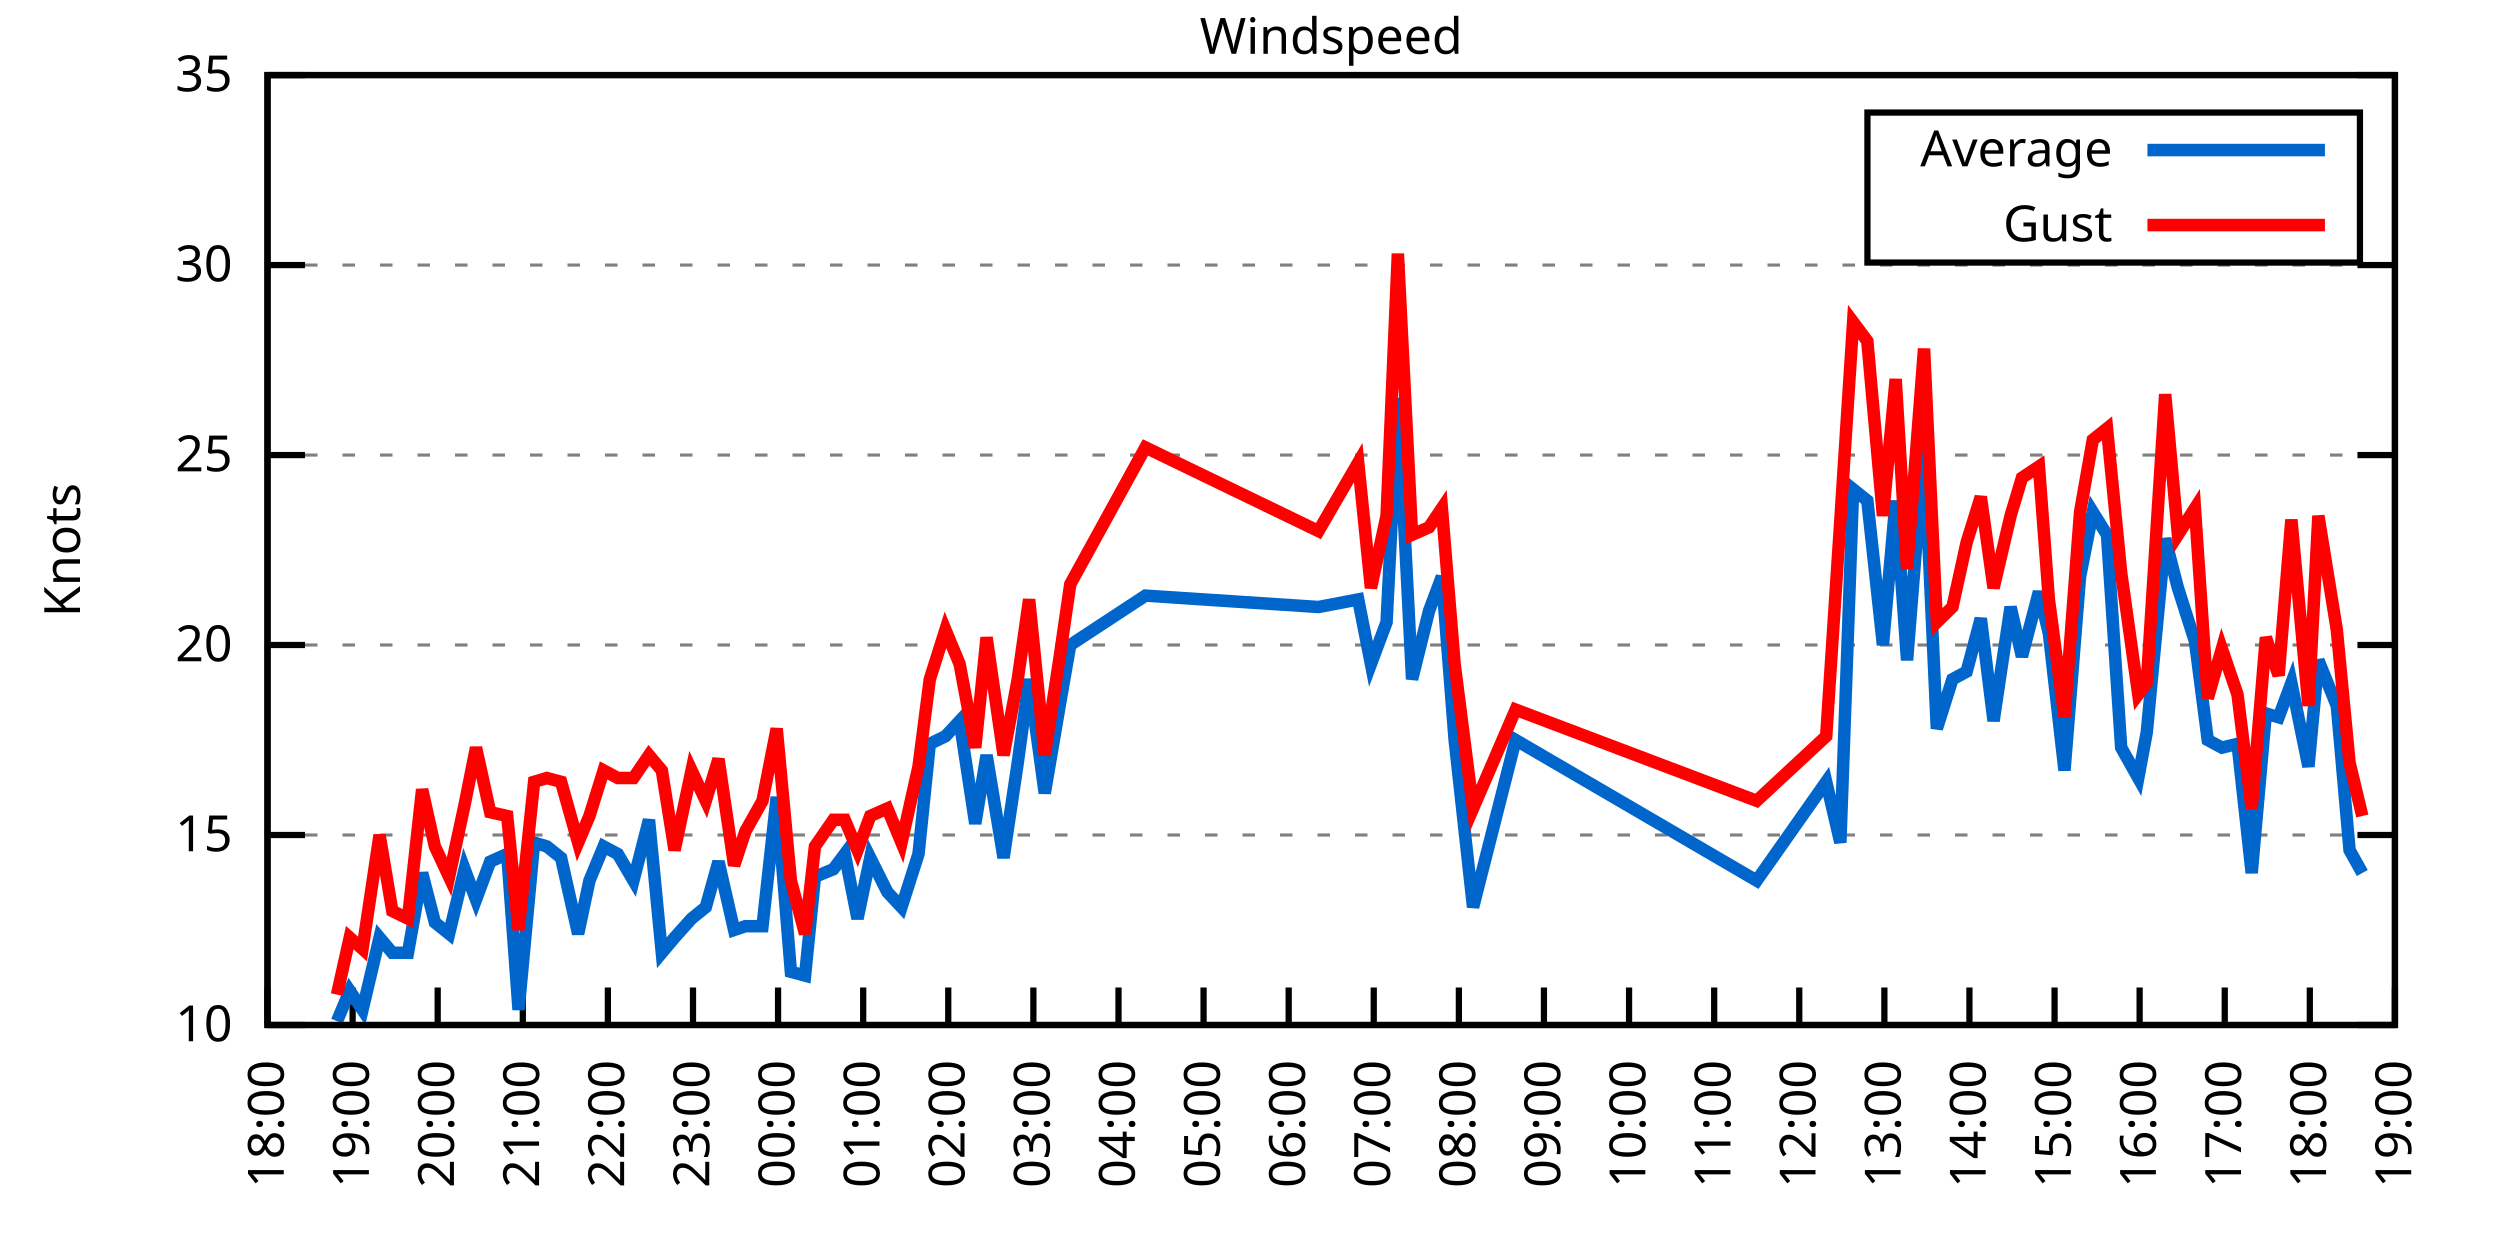
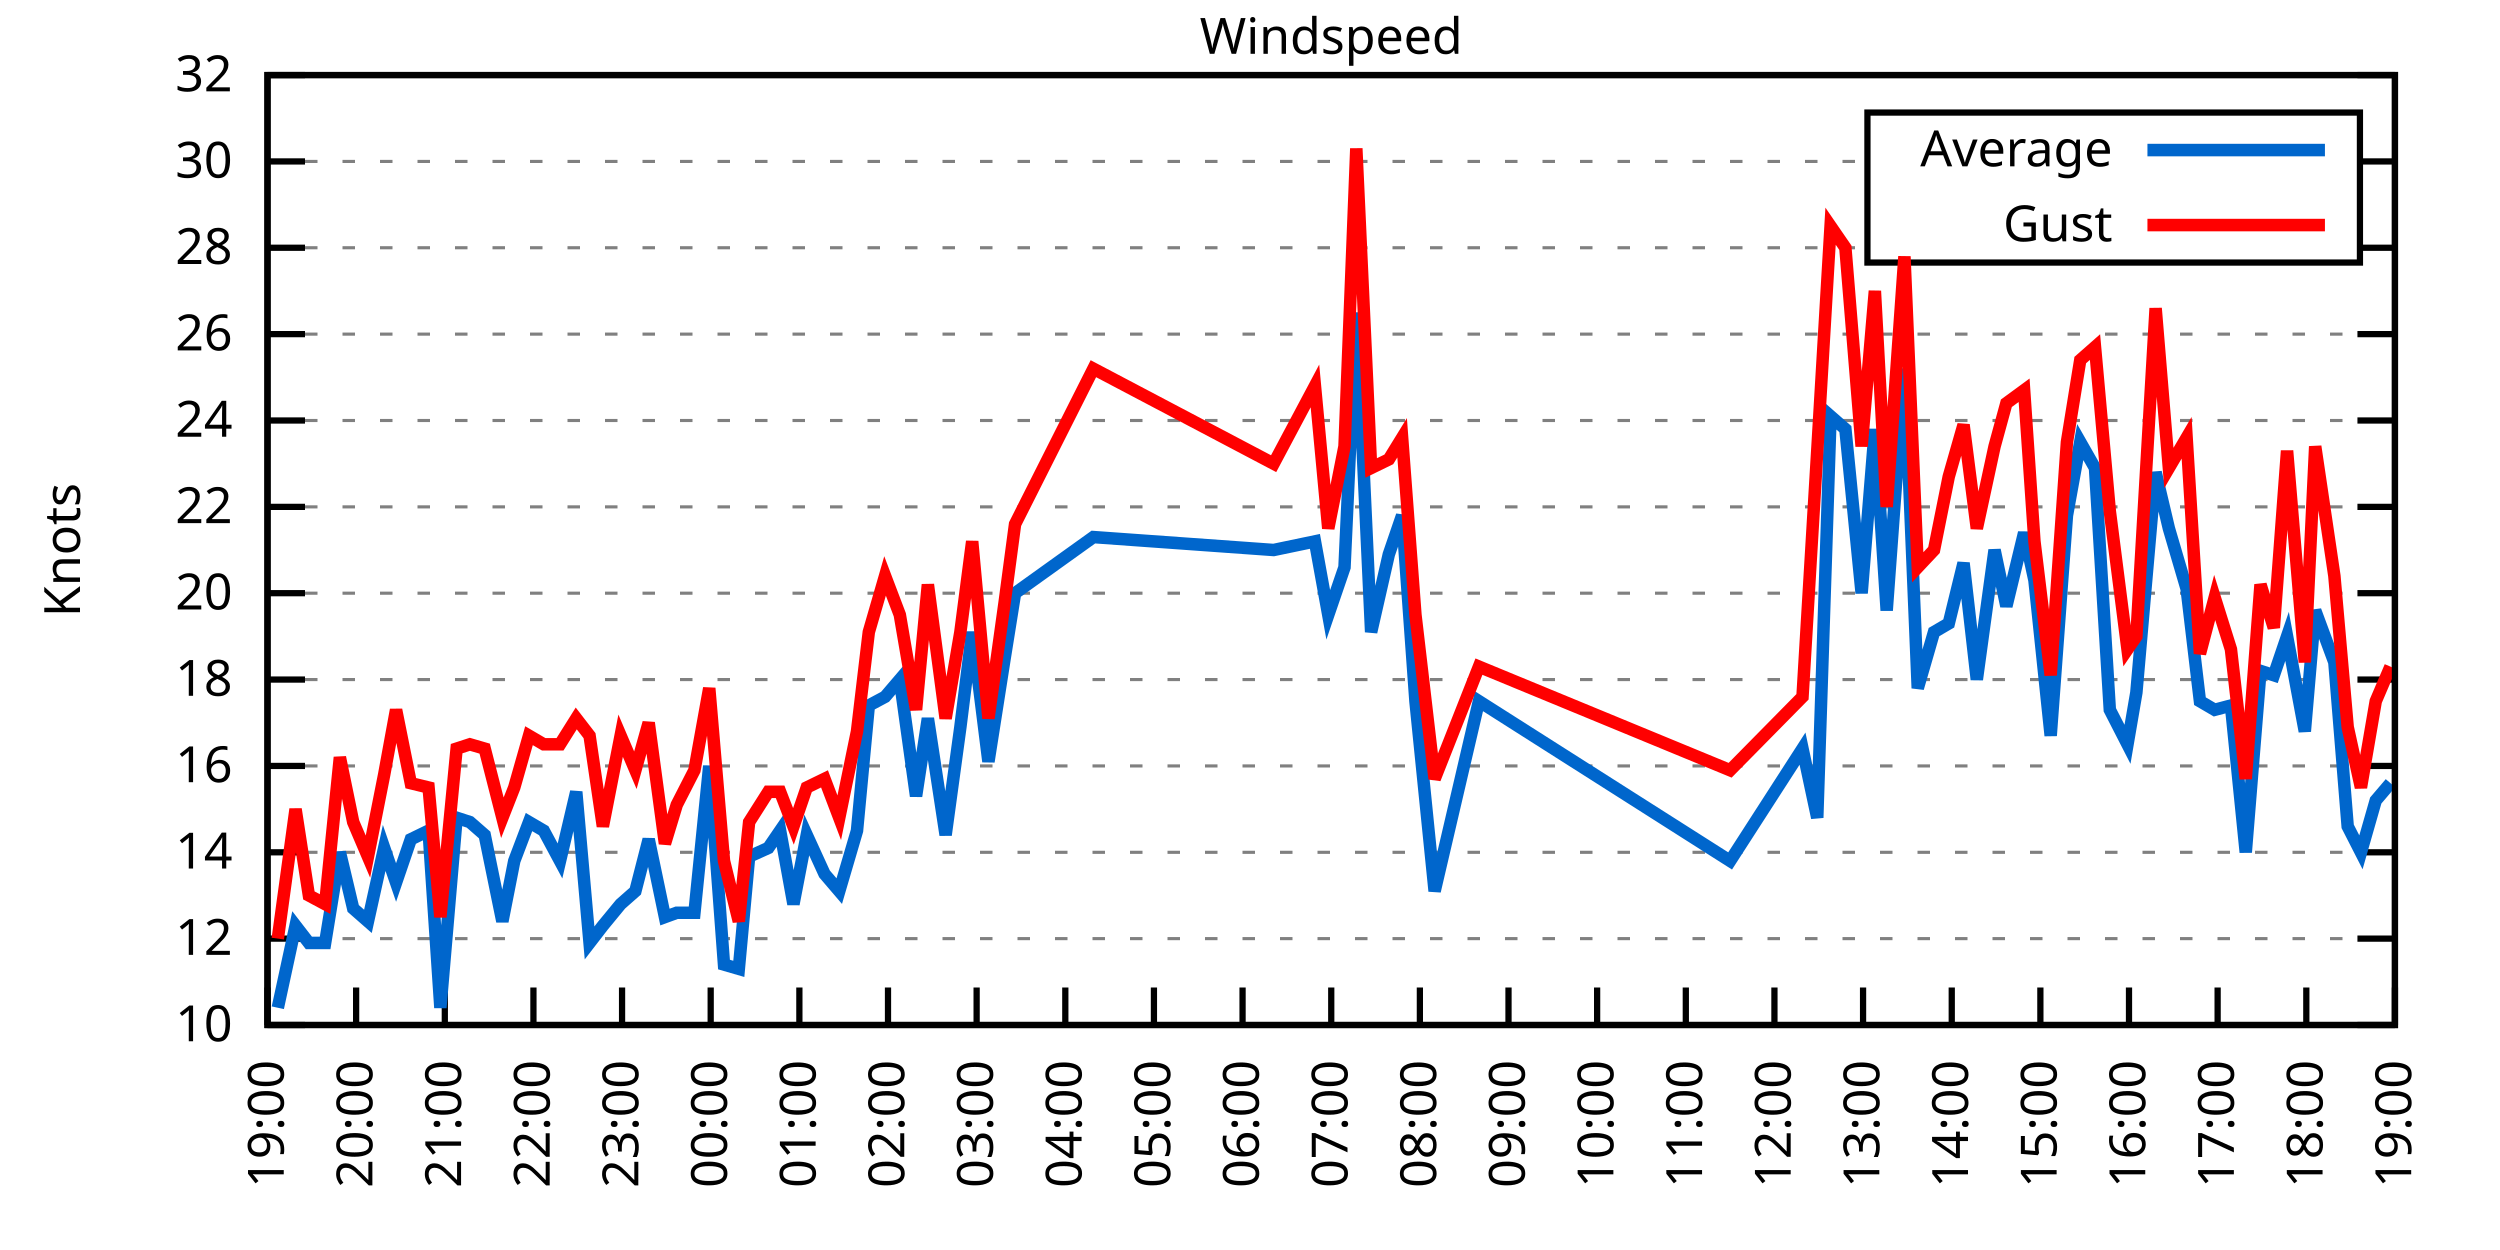
<svg xmlns="http://www.w3.org/2000/svg" xmlns:xlink="http://www.w3.org/1999/xlink" width="400" height="200" viewBox="0 0 400 200">
  <g id="gnuplot_canvas">
    <rect x="0" y="0" width="400" height="200" fill="none" />
    <defs>
      <circle id="gpDot" r="0.5" stroke-width="0.5" stroke="currentColor" />
      <path id="gpPt0" stroke-width="0.333" stroke="currentColor" d="M-1,0 h2 M0,-1 v2" />
      <path id="gpPt1" stroke-width="0.333" stroke="currentColor" d="M-1,-1 L1,1 M1,-1 L-1,1" />
      <path id="gpPt2" stroke-width="0.333" stroke="currentColor" d="M-1,0 L1,0 M0,-1 L0,1 M-1,-1 L1,1 M-1,1 L1,-1" />
      <rect id="gpPt3" stroke-width="0.333" stroke="currentColor" x="-1" y="-1" width="2" height="2" />
      <rect id="gpPt4" stroke-width="0.333" stroke="currentColor" fill="currentColor" x="-1" y="-1" width="2" height="2" />
      <circle id="gpPt5" stroke-width="0.333" stroke="currentColor" cx="0" cy="0" r="1" />
      <use xlink:href="#gpPt5" id="gpPt6" fill="currentColor" stroke="none" />
      <path id="gpPt7" stroke-width="0.333" stroke="currentColor" d="M0,-1.33 L-1.33,0.67 L1.33,0.67 z" />
      <use xlink:href="#gpPt7" id="gpPt8" fill="currentColor" stroke="none" />
      <use xlink:href="#gpPt7" id="gpPt9" stroke="currentColor" transform="rotate(180)" />
      <use xlink:href="#gpPt9" id="gpPt10" fill="currentColor" stroke="none" />
      <use xlink:href="#gpPt3" id="gpPt11" stroke="currentColor" transform="rotate(45)" />
      <use xlink:href="#gpPt11" id="gpPt12" fill="currentColor" stroke="none" />
      <path id="gpPt13" stroke-width="0.333" stroke="currentColor" d="M0,1.330 L1.265,0.411 L0.782,-1.067 L-0.782,-1.076 L-1.265,0.411 z" />
      <use xlink:href="#gpPt13" id="gpPt14" fill="currentColor" stroke="none" />
      <filter id="textbox" filterUnits="objectBoundingBox" x="0" y="0" height="1" width="1">
        <feFlood flood-color="white" flood-opacity="1" result="bgnd" />
        <feComposite in="SourceGraphic" in2="bgnd" operator="atop" />
      </filter>
      <filter id="greybox" filterUnits="objectBoundingBox" x="0" y="0" height="1" width="1">
        <feFlood flood-color="lightgrey" flood-opacity="1" result="grey" />
        <feComposite in="SourceGraphic" in2="grey" operator="atop" />
      </filter>
    </defs>
    <g fill="none" color="white" stroke="currentColor" stroke-width="1.00" stroke-linecap="butt" stroke-linejoin="miter">
</g>
    <g fill="none" color="black" stroke="currentColor" stroke-width="1.00" stroke-linecap="butt" stroke-linejoin="miter">
      <g stroke="none" shape-rendering="crispEdges">
        <polygon fill="rgb(255, 255, 255)" points="42.80,164.00 383.18,164.00 383.18,12.02 42.80,12.02 " />
      </g>
    </g>
    <g fill="none" color="black" stroke="currentColor" stroke-width="1.00" stroke-linecap="butt" stroke-linejoin="miter">
</g>
    <g fill="none" color="black" stroke="black" stroke-width="0.50" stroke-linecap="butt" stroke-linejoin="miter">
</g>
    <g fill="none" color="gray" stroke="currentColor" stroke-width="0.50" stroke-linecap="butt" stroke-linejoin="miter">
      <path stroke="gray" stroke-dasharray="2,4" class="gridline" d="M42.80,164.00 L383.19,164.00  " />
    </g>
    <g fill="none" color="gray" stroke="gray" stroke-width="1.00" stroke-linecap="butt" stroke-linejoin="miter">
</g>
    <g fill="none" color="black" stroke="currentColor" stroke-width="1.00" stroke-linecap="butt" stroke-linejoin="miter">
      <path stroke="black" d="M42.80,164.00 L48.80,164.00 M383.19,164.00 L377.19,164.00  " />
      <g transform="translate(37.20,166.60)" stroke="none" fill="black" font-family="Sans" font-size="8.00" text-anchor="end">
        <text>
          <tspan font-family="Sans"> 10</tspan>
        </text>
      </g>
    </g>
    <g fill="none" color="black" stroke="currentColor" stroke-width="1.00" stroke-linecap="butt" stroke-linejoin="miter">
</g>
    <g fill="none" color="black" stroke="black" stroke-width="0.50" stroke-linecap="butt" stroke-linejoin="miter">
</g>
    <g fill="none" color="gray" stroke="currentColor" stroke-width="0.50" stroke-linecap="butt" stroke-linejoin="miter">
-       <path stroke="gray" stroke-dasharray="2,4" class="gridline" d="M42.80,133.60 L383.19,133.60  " />
-     </g>
-     <g fill="none" color="gray" stroke="gray" stroke-width="1.00" stroke-linecap="butt" stroke-linejoin="miter">
- </g>
-     <g fill="none" color="black" stroke="currentColor" stroke-width="1.00" stroke-linecap="butt" stroke-linejoin="miter">
-       <path stroke="black" d="M42.80,133.60 L48.80,133.60 M383.19,133.60 L377.19,133.60  " />
-       <g transform="translate(37.20,136.20)" stroke="none" fill="black" font-family="Sans" font-size="8.00" text-anchor="end">
-         <text>
-           <tspan font-family="Sans"> 15</tspan>
-         </text>
-       </g>
-     </g>
-     <g fill="none" color="black" stroke="currentColor" stroke-width="1.00" stroke-linecap="butt" stroke-linejoin="miter">
- </g>
-     <g fill="none" color="black" stroke="black" stroke-width="0.50" stroke-linecap="butt" stroke-linejoin="miter">
- </g>
-     <g fill="none" color="gray" stroke="currentColor" stroke-width="0.50" stroke-linecap="butt" stroke-linejoin="miter">
-       <path stroke="gray" stroke-dasharray="2,4" class="gridline" d="M42.80,103.20 L383.19,103.20  " />
-     </g>
-     <g fill="none" color="gray" stroke="gray" stroke-width="1.00" stroke-linecap="butt" stroke-linejoin="miter">
- </g>
-     <g fill="none" color="black" stroke="currentColor" stroke-width="1.00" stroke-linecap="butt" stroke-linejoin="miter">
-       <path stroke="black" d="M42.80,103.20 L48.80,103.20 M383.19,103.20 L377.19,103.20  " />
-       <g transform="translate(37.20,105.80)" stroke="none" fill="black" font-family="Sans" font-size="8.00" text-anchor="end">
+       <path stroke="gray" stroke-dasharray="2,4" class="gridline" d="M42.80,150.18 L383.19,150.18  " />
+     </g>
+     <g fill="none" color="gray" stroke="gray" stroke-width="1.00" stroke-linecap="butt" stroke-linejoin="miter">
+ </g>
+     <g fill="none" color="black" stroke="currentColor" stroke-width="1.00" stroke-linecap="butt" stroke-linejoin="miter">
+       <path stroke="black" d="M42.80,150.18 L48.80,150.18 M383.19,150.18 L377.19,150.18  " />
+       <g transform="translate(37.20,152.78)" stroke="none" fill="black" font-family="Sans" font-size="8.00" text-anchor="end">
+         <text>
+           <tspan font-family="Sans"> 12</tspan>
+         </text>
+       </g>
+     </g>
+     <g fill="none" color="black" stroke="currentColor" stroke-width="1.00" stroke-linecap="butt" stroke-linejoin="miter">
+ </g>
+     <g fill="none" color="black" stroke="black" stroke-width="0.50" stroke-linecap="butt" stroke-linejoin="miter">
+ </g>
+     <g fill="none" color="gray" stroke="currentColor" stroke-width="0.50" stroke-linecap="butt" stroke-linejoin="miter">
+       <path stroke="gray" stroke-dasharray="2,4" class="gridline" d="M42.80,136.37 L383.19,136.37  " />
+     </g>
+     <g fill="none" color="gray" stroke="gray" stroke-width="1.00" stroke-linecap="butt" stroke-linejoin="miter">
+ </g>
+     <g fill="none" color="black" stroke="currentColor" stroke-width="1.00" stroke-linecap="butt" stroke-linejoin="miter">
+       <path stroke="black" d="M42.80,136.37 L48.80,136.37 M383.19,136.37 L377.19,136.37  " />
+       <g transform="translate(37.20,138.97)" stroke="none" fill="black" font-family="Sans" font-size="8.00" text-anchor="end">
+         <text>
+           <tspan font-family="Sans"> 14</tspan>
+         </text>
+       </g>
+     </g>
+     <g fill="none" color="black" stroke="currentColor" stroke-width="1.00" stroke-linecap="butt" stroke-linejoin="miter">
+ </g>
+     <g fill="none" color="black" stroke="black" stroke-width="0.50" stroke-linecap="butt" stroke-linejoin="miter">
+ </g>
+     <g fill="none" color="gray" stroke="currentColor" stroke-width="0.50" stroke-linecap="butt" stroke-linejoin="miter">
+       <path stroke="gray" stroke-dasharray="2,4" class="gridline" d="M42.80,122.55 L383.19,122.55  " />
+     </g>
+     <g fill="none" color="gray" stroke="gray" stroke-width="1.00" stroke-linecap="butt" stroke-linejoin="miter">
+ </g>
+     <g fill="none" color="black" stroke="currentColor" stroke-width="1.00" stroke-linecap="butt" stroke-linejoin="miter">
+       <path stroke="black" d="M42.80,122.55 L48.80,122.55 M383.19,122.55 L377.19,122.55  " />
+       <g transform="translate(37.20,125.15)" stroke="none" fill="black" font-family="Sans" font-size="8.00" text-anchor="end">
+         <text>
+           <tspan font-family="Sans"> 16</tspan>
+         </text>
+       </g>
+     </g>
+     <g fill="none" color="black" stroke="currentColor" stroke-width="1.00" stroke-linecap="butt" stroke-linejoin="miter">
+ </g>
+     <g fill="none" color="black" stroke="black" stroke-width="0.50" stroke-linecap="butt" stroke-linejoin="miter">
+ </g>
+     <g fill="none" color="gray" stroke="currentColor" stroke-width="0.50" stroke-linecap="butt" stroke-linejoin="miter">
+       <path stroke="gray" stroke-dasharray="2,4" class="gridline" d="M42.80,108.73 L383.19,108.73  " />
+     </g>
+     <g fill="none" color="gray" stroke="gray" stroke-width="1.00" stroke-linecap="butt" stroke-linejoin="miter">
+ </g>
+     <g fill="none" color="black" stroke="currentColor" stroke-width="1.00" stroke-linecap="butt" stroke-linejoin="miter">
+       <path stroke="black" d="M42.80,108.73 L48.80,108.73 M383.19,108.73 L377.19,108.73  " />
+       <g transform="translate(37.20,111.33)" stroke="none" fill="black" font-family="Sans" font-size="8.00" text-anchor="end">
+         <text>
+           <tspan font-family="Sans"> 18</tspan>
+         </text>
+       </g>
+     </g>
+     <g fill="none" color="black" stroke="currentColor" stroke-width="1.00" stroke-linecap="butt" stroke-linejoin="miter">
+ </g>
+     <g fill="none" color="black" stroke="black" stroke-width="0.50" stroke-linecap="butt" stroke-linejoin="miter">
+ </g>
+     <g fill="none" color="gray" stroke="currentColor" stroke-width="0.50" stroke-linecap="butt" stroke-linejoin="miter">
+       <path stroke="gray" stroke-dasharray="2,4" class="gridline" d="M42.80,94.91 L383.19,94.91  " />
+     </g>
+     <g fill="none" color="gray" stroke="gray" stroke-width="1.00" stroke-linecap="butt" stroke-linejoin="miter">
+ </g>
+     <g fill="none" color="black" stroke="currentColor" stroke-width="1.00" stroke-linecap="butt" stroke-linejoin="miter">
+       <path stroke="black" d="M42.80,94.91 L48.80,94.91 M383.19,94.91 L377.19,94.91  " />
+       <g transform="translate(37.20,97.51)" stroke="none" fill="black" font-family="Sans" font-size="8.00" text-anchor="end">
        <text>
          <tspan font-family="Sans"> 20</tspan>
        </text>
      </g>
    </g>
    <g fill="none" color="black" stroke="currentColor" stroke-width="1.00" stroke-linecap="butt" stroke-linejoin="miter">
</g>
    <g fill="none" color="black" stroke="black" stroke-width="0.50" stroke-linecap="butt" stroke-linejoin="miter">
</g>
    <g fill="none" color="gray" stroke="currentColor" stroke-width="0.50" stroke-linecap="butt" stroke-linejoin="miter">
-       <path stroke="gray" stroke-dasharray="2,4" class="gridline" d="M42.80,72.81 L383.19,72.81  " />
-     </g>
-     <g fill="none" color="gray" stroke="gray" stroke-width="1.00" stroke-linecap="butt" stroke-linejoin="miter">
- </g>
-     <g fill="none" color="black" stroke="currentColor" stroke-width="1.00" stroke-linecap="butt" stroke-linejoin="miter">
-       <path stroke="black" d="M42.80,72.81 L48.80,72.81 M383.19,72.81 L377.19,72.81  " />
-       <g transform="translate(37.20,75.41)" stroke="none" fill="black" font-family="Sans" font-size="8.00" text-anchor="end">
-         <text>
-           <tspan font-family="Sans"> 25</tspan>
-         </text>
-       </g>
-     </g>
-     <g fill="none" color="black" stroke="currentColor" stroke-width="1.00" stroke-linecap="butt" stroke-linejoin="miter">
- </g>
-     <g fill="none" color="black" stroke="black" stroke-width="0.50" stroke-linecap="butt" stroke-linejoin="miter">
- </g>
-     <g fill="none" color="gray" stroke="currentColor" stroke-width="0.50" stroke-linecap="butt" stroke-linejoin="miter">
-       <path stroke="gray" stroke-dasharray="2,4" class="gridline" d="M42.80,42.41 L383.19,42.41  " />
-     </g>
-     <g fill="none" color="gray" stroke="gray" stroke-width="1.00" stroke-linecap="butt" stroke-linejoin="miter">
- </g>
-     <g fill="none" color="black" stroke="currentColor" stroke-width="1.00" stroke-linecap="butt" stroke-linejoin="miter">
-       <path stroke="black" d="M42.80,42.41 L48.80,42.41 M383.19,42.41 L377.19,42.41  " />
-       <g transform="translate(37.20,45.01)" stroke="none" fill="black" font-family="Sans" font-size="8.00" text-anchor="end">
+       <path stroke="gray" stroke-dasharray="2,4" class="gridline" d="M42.80,81.10 L383.19,81.10  " />
+     </g>
+     <g fill="none" color="gray" stroke="gray" stroke-width="1.00" stroke-linecap="butt" stroke-linejoin="miter">
+ </g>
+     <g fill="none" color="black" stroke="currentColor" stroke-width="1.00" stroke-linecap="butt" stroke-linejoin="miter">
+       <path stroke="black" d="M42.80,81.10 L48.80,81.10 M383.19,81.10 L377.19,81.10  " />
+       <g transform="translate(37.20,83.70)" stroke="none" fill="black" font-family="Sans" font-size="8.00" text-anchor="end">
+         <text>
+           <tspan font-family="Sans"> 22</tspan>
+         </text>
+       </g>
+     </g>
+     <g fill="none" color="black" stroke="currentColor" stroke-width="1.00" stroke-linecap="butt" stroke-linejoin="miter">
+ </g>
+     <g fill="none" color="black" stroke="black" stroke-width="0.50" stroke-linecap="butt" stroke-linejoin="miter">
+ </g>
+     <g fill="none" color="gray" stroke="currentColor" stroke-width="0.50" stroke-linecap="butt" stroke-linejoin="miter">
+       <path stroke="gray" stroke-dasharray="2,4" class="gridline" d="M42.80,67.28 L383.19,67.28  " />
+     </g>
+     <g fill="none" color="gray" stroke="gray" stroke-width="1.00" stroke-linecap="butt" stroke-linejoin="miter">
+ </g>
+     <g fill="none" color="black" stroke="currentColor" stroke-width="1.00" stroke-linecap="butt" stroke-linejoin="miter">
+       <path stroke="black" d="M42.80,67.28 L48.80,67.28 M383.19,67.28 L377.19,67.28  " />
+       <g transform="translate(37.20,69.88)" stroke="none" fill="black" font-family="Sans" font-size="8.00" text-anchor="end">
+         <text>
+           <tspan font-family="Sans"> 24</tspan>
+         </text>
+       </g>
+     </g>
+     <g fill="none" color="black" stroke="currentColor" stroke-width="1.00" stroke-linecap="butt" stroke-linejoin="miter">
+ </g>
+     <g fill="none" color="black" stroke="black" stroke-width="0.50" stroke-linecap="butt" stroke-linejoin="miter">
+ </g>
+     <g fill="none" color="gray" stroke="currentColor" stroke-width="0.50" stroke-linecap="butt" stroke-linejoin="miter">
+       <path stroke="gray" stroke-dasharray="2,4" class="gridline" d="M42.80,53.46 L383.19,53.46  " />
+     </g>
+     <g fill="none" color="gray" stroke="gray" stroke-width="1.00" stroke-linecap="butt" stroke-linejoin="miter">
+ </g>
+     <g fill="none" color="black" stroke="currentColor" stroke-width="1.00" stroke-linecap="butt" stroke-linejoin="miter">
+       <path stroke="black" d="M42.80,53.46 L48.80,53.46 M383.19,53.46 L377.19,53.46  " />
+       <g transform="translate(37.20,56.06)" stroke="none" fill="black" font-family="Sans" font-size="8.00" text-anchor="end">
+         <text>
+           <tspan font-family="Sans"> 26</tspan>
+         </text>
+       </g>
+     </g>
+     <g fill="none" color="black" stroke="currentColor" stroke-width="1.00" stroke-linecap="butt" stroke-linejoin="miter">
+ </g>
+     <g fill="none" color="black" stroke="black" stroke-width="0.50" stroke-linecap="butt" stroke-linejoin="miter">
+ </g>
+     <g fill="none" color="gray" stroke="currentColor" stroke-width="0.50" stroke-linecap="butt" stroke-linejoin="miter">
+       <path stroke="gray" stroke-dasharray="2,4" class="gridline" d="M42.80,39.64 L298.79,39.64 M377.59,39.64 L383.19,39.64  " />
+     </g>
+     <g fill="none" color="gray" stroke="gray" stroke-width="1.00" stroke-linecap="butt" stroke-linejoin="miter">
+ </g>
+     <g fill="none" color="black" stroke="currentColor" stroke-width="1.00" stroke-linecap="butt" stroke-linejoin="miter">
+       <path stroke="black" d="M42.80,39.64 L48.80,39.64 M383.19,39.64 L377.19,39.64  " />
+       <g transform="translate(37.20,42.24)" stroke="none" fill="black" font-family="Sans" font-size="8.00" text-anchor="end">
+         <text>
+           <tspan font-family="Sans"> 28</tspan>
+         </text>
+       </g>
+     </g>
+     <g fill="none" color="black" stroke="currentColor" stroke-width="1.00" stroke-linecap="butt" stroke-linejoin="miter">
+ </g>
+     <g fill="none" color="black" stroke="black" stroke-width="0.50" stroke-linecap="butt" stroke-linejoin="miter">
+ </g>
+     <g fill="none" color="gray" stroke="currentColor" stroke-width="0.50" stroke-linecap="butt" stroke-linejoin="miter">
+       <path stroke="gray" stroke-dasharray="2,4" class="gridline" d="M42.80,25.83 L298.79,25.83 M377.59,25.83 L383.19,25.83  " />
+     </g>
+     <g fill="none" color="gray" stroke="gray" stroke-width="1.00" stroke-linecap="butt" stroke-linejoin="miter">
+ </g>
+     <g fill="none" color="black" stroke="currentColor" stroke-width="1.00" stroke-linecap="butt" stroke-linejoin="miter">
+       <path stroke="black" d="M42.80,25.83 L48.80,25.83 M383.19,25.83 L377.19,25.83  " />
+       <g transform="translate(37.20,28.43)" stroke="none" fill="black" font-family="Sans" font-size="8.00" text-anchor="end">
        <text>
          <tspan font-family="Sans"> 30</tspan>
        </text>
      </g>
    </g>
    <g fill="none" color="black" stroke="currentColor" stroke-width="1.00" stroke-linecap="butt" stroke-linejoin="miter">
</g>
    <g fill="none" color="black" stroke="black" stroke-width="0.50" stroke-linecap="butt" stroke-linejoin="miter">
</g>
    <g fill="none" color="gray" stroke="currentColor" stroke-width="0.50" stroke-linecap="butt" stroke-linejoin="miter">
      <path stroke="gray" stroke-dasharray="2,4" class="gridline" d="M42.80,12.01 L383.19,12.01  " />
    </g>
    <g fill="none" color="gray" stroke="gray" stroke-width="1.00" stroke-linecap="butt" stroke-linejoin="miter">
</g>
    <g fill="none" color="black" stroke="currentColor" stroke-width="1.00" stroke-linecap="butt" stroke-linejoin="miter">
      <path stroke="black" d="M42.80,12.01 L48.80,12.01 M383.19,12.01 L377.19,12.01  " />
      <g transform="translate(37.20,14.61)" stroke="none" fill="black" font-family="Sans" font-size="8.00" text-anchor="end">
        <text>
-           <tspan font-family="Sans"> 35</tspan>
+           <tspan font-family="Sans"> 32</tspan>
        </text>
      </g>
    </g>
    <g fill="none" color="black" stroke="currentColor" stroke-width="1.00" stroke-linecap="butt" stroke-linejoin="miter">
      <path stroke="black" d="M42.80,164.00 L42.80,158.00  " />
      <g transform="translate(45.40,169.60) rotate(270.00)" stroke="none" fill="black" font-family="Sans" font-size="8.00" text-anchor="end">
        <text>
-           <tspan font-family="Sans">18:00</tspan>
-         </text>
-       </g>
-     </g>
-     <g fill="none" color="black" stroke="currentColor" stroke-width="1.00" stroke-linecap="butt" stroke-linejoin="miter">
-       <path stroke="black" d="M56.42,164.00 L56.42,158.00  " />
-       <g transform="translate(59.02,169.60) rotate(270.00)" stroke="none" fill="black" font-family="Sans" font-size="8.00" text-anchor="end">
-         <text>
          <tspan font-family="Sans">19:00</tspan>
        </text>
      </g>
    </g>
    <g fill="none" color="black" stroke="currentColor" stroke-width="1.00" stroke-linecap="butt" stroke-linejoin="miter">
-       <path stroke="black" d="M70.03,164.00 L70.03,158.00  " />
-       <g transform="translate(72.63,169.60) rotate(270.00)" stroke="none" fill="black" font-family="Sans" font-size="8.00" text-anchor="end">
+       <path stroke="black" d="M56.98,164.00 L56.98,158.00  " />
+       <g transform="translate(59.58,169.60) rotate(270.00)" stroke="none" fill="black" font-family="Sans" font-size="8.00" text-anchor="end">
        <text>
          <tspan font-family="Sans">20:00</tspan>
        </text>
      </g>
    </g>
    <g fill="none" color="black" stroke="currentColor" stroke-width="1.00" stroke-linecap="butt" stroke-linejoin="miter">
-       <path stroke="black" d="M83.65,164.00 L83.65,158.00  " />
-       <g transform="translate(86.25,169.60) rotate(270.00)" stroke="none" fill="black" font-family="Sans" font-size="8.00" text-anchor="end">
+       <path stroke="black" d="M71.17,164.00 L71.17,158.00  " />
+       <g transform="translate(73.77,169.60) rotate(270.00)" stroke="none" fill="black" font-family="Sans" font-size="8.00" text-anchor="end">
        <text>
          <tspan font-family="Sans">21:00</tspan>
        </text>
      </g>
    </g>
    <g fill="none" color="black" stroke="currentColor" stroke-width="1.00" stroke-linecap="butt" stroke-linejoin="miter">
-       <path stroke="black" d="M97.26,164.00 L97.26,158.00  " />
-       <g transform="translate(99.86,169.60) rotate(270.00)" stroke="none" fill="black" font-family="Sans" font-size="8.00" text-anchor="end">
+       <path stroke="black" d="M85.35,164.00 L85.35,158.00  " />
+       <g transform="translate(87.95,169.60) rotate(270.00)" stroke="none" fill="black" font-family="Sans" font-size="8.00" text-anchor="end">
        <text>
          <tspan font-family="Sans">22:00</tspan>
        </text>
      </g>
    </g>
    <g fill="none" color="black" stroke="currentColor" stroke-width="1.00" stroke-linecap="butt" stroke-linejoin="miter">
-       <path stroke="black" d="M110.88,164.00 L110.88,158.00  " />
-       <g transform="translate(113.48,169.60) rotate(270.00)" stroke="none" fill="black" font-family="Sans" font-size="8.00" text-anchor="end">
+       <path stroke="black" d="M99.53,164.00 L99.53,158.00  " />
+       <g transform="translate(102.13,169.60) rotate(270.00)" stroke="none" fill="black" font-family="Sans" font-size="8.00" text-anchor="end">
        <text>
          <tspan font-family="Sans">23:00</tspan>
        </text>
      </g>
    </g>
    <g fill="none" color="black" stroke="currentColor" stroke-width="1.00" stroke-linecap="butt" stroke-linejoin="miter">
-       <path stroke="black" d="M124.49,164.00 L124.49,158.00  " />
-       <g transform="translate(127.09,169.60) rotate(270.00)" stroke="none" fill="black" font-family="Sans" font-size="8.00" text-anchor="end">
+       <path stroke="black" d="M113.71,164.00 L113.71,158.00  " />
+       <g transform="translate(116.31,169.60) rotate(270.00)" stroke="none" fill="black" font-family="Sans" font-size="8.00" text-anchor="end">
        <text>
          <tspan font-family="Sans">00:00</tspan>
        </text>
      </g>
    </g>
    <g fill="none" color="black" stroke="currentColor" stroke-width="1.00" stroke-linecap="butt" stroke-linejoin="miter">
-       <path stroke="black" d="M138.11,164.00 L138.11,158.00  " />
-       <g transform="translate(140.71,169.60) rotate(270.00)" stroke="none" fill="black" font-family="Sans" font-size="8.00" text-anchor="end">
+       <path stroke="black" d="M127.90,164.00 L127.90,158.00  " />
+       <g transform="translate(130.50,169.60) rotate(270.00)" stroke="none" fill="black" font-family="Sans" font-size="8.00" text-anchor="end">
        <text>
          <tspan font-family="Sans">01:00</tspan>
        </text>
      </g>
    </g>
    <g fill="none" color="black" stroke="currentColor" stroke-width="1.00" stroke-linecap="butt" stroke-linejoin="miter">
-       <path stroke="black" d="M151.72,164.00 L151.72,158.00  " />
-       <g transform="translate(154.32,169.60) rotate(270.00)" stroke="none" fill="black" font-family="Sans" font-size="8.00" text-anchor="end">
+       <path stroke="black" d="M142.08,164.00 L142.08,158.00  " />
+       <g transform="translate(144.68,169.60) rotate(270.00)" stroke="none" fill="black" font-family="Sans" font-size="8.00" text-anchor="end">
        <text>
          <tspan font-family="Sans">02:00</tspan>
        </text>
      </g>
    </g>
    <g fill="none" color="black" stroke="currentColor" stroke-width="1.00" stroke-linecap="butt" stroke-linejoin="miter">
-       <path stroke="black" d="M165.34,164.00 L165.34,158.00  " />
-       <g transform="translate(167.94,169.60) rotate(270.00)" stroke="none" fill="black" font-family="Sans" font-size="8.00" text-anchor="end">
+       <path stroke="black" d="M156.26,164.00 L156.26,158.00  " />
+       <g transform="translate(158.86,169.60) rotate(270.00)" stroke="none" fill="black" font-family="Sans" font-size="8.00" text-anchor="end">
        <text>
          <tspan font-family="Sans">03:00</tspan>
        </text>
      </g>
    </g>
    <g fill="none" color="black" stroke="currentColor" stroke-width="1.00" stroke-linecap="butt" stroke-linejoin="miter">
-       <path stroke="black" d="M178.96,164.00 L178.96,158.00  " />
-       <g transform="translate(181.56,169.60) rotate(270.00)" stroke="none" fill="black" font-family="Sans" font-size="8.00" text-anchor="end">
+       <path stroke="black" d="M170.45,164.00 L170.45,158.00  " />
+       <g transform="translate(173.05,169.60) rotate(270.00)" stroke="none" fill="black" font-family="Sans" font-size="8.00" text-anchor="end">
        <text>
          <tspan font-family="Sans">04:00</tspan>
        </text>
      </g>
    </g>
    <g fill="none" color="black" stroke="currentColor" stroke-width="1.00" stroke-linecap="butt" stroke-linejoin="miter">
-       <path stroke="black" d="M192.57,164.00 L192.57,158.00  " />
-       <g transform="translate(195.17,169.60) rotate(270.00)" stroke="none" fill="black" font-family="Sans" font-size="8.00" text-anchor="end">
+       <path stroke="black" d="M184.63,164.00 L184.63,158.00  " />
+       <g transform="translate(187.23,169.60) rotate(270.00)" stroke="none" fill="black" font-family="Sans" font-size="8.00" text-anchor="end">
        <text>
          <tspan font-family="Sans">05:00</tspan>
        </text>
      </g>
    </g>
    <g fill="none" color="black" stroke="currentColor" stroke-width="1.00" stroke-linecap="butt" stroke-linejoin="miter">
-       <path stroke="black" d="M206.19,164.00 L206.19,158.00  " />
-       <g transform="translate(208.79,169.60) rotate(270.00)" stroke="none" fill="black" font-family="Sans" font-size="8.00" text-anchor="end">
+       <path stroke="black" d="M198.81,164.00 L198.81,158.00  " />
+       <g transform="translate(201.41,169.60) rotate(270.00)" stroke="none" fill="black" font-family="Sans" font-size="8.00" text-anchor="end">
        <text>
          <tspan font-family="Sans">06:00</tspan>
        </text>
      </g>
    </g>
    <g fill="none" color="black" stroke="currentColor" stroke-width="1.00" stroke-linecap="butt" stroke-linejoin="miter">
-       <path stroke="black" d="M219.80,164.00 L219.80,158.00  " />
-       <g transform="translate(222.40,169.60) rotate(270.00)" stroke="none" fill="black" font-family="Sans" font-size="8.00" text-anchor="end">
+       <path stroke="black" d="M213.00,164.00 L213.00,158.00  " />
+       <g transform="translate(215.60,169.60) rotate(270.00)" stroke="none" fill="black" font-family="Sans" font-size="8.00" text-anchor="end">
        <text>
          <tspan font-family="Sans">07:00</tspan>
        </text>
      </g>
    </g>
    <g fill="none" color="black" stroke="currentColor" stroke-width="1.00" stroke-linecap="butt" stroke-linejoin="miter">
-       <path stroke="black" d="M233.42,164.00 L233.42,158.00  " />
-       <g transform="translate(236.02,169.60) rotate(270.00)" stroke="none" fill="black" font-family="Sans" font-size="8.00" text-anchor="end">
+       <path stroke="black" d="M227.18,164.00 L227.18,158.00  " />
+       <g transform="translate(229.78,169.60) rotate(270.00)" stroke="none" fill="black" font-family="Sans" font-size="8.00" text-anchor="end">
        <text>
          <tspan font-family="Sans">08:00</tspan>
        </text>
      </g>
    </g>
    <g fill="none" color="black" stroke="currentColor" stroke-width="1.00" stroke-linecap="butt" stroke-linejoin="miter">
-       <path stroke="black" d="M247.03,164.00 L247.03,158.00  " />
-       <g transform="translate(249.63,169.60) rotate(270.00)" stroke="none" fill="black" font-family="Sans" font-size="8.00" text-anchor="end">
+       <path stroke="black" d="M241.36,164.00 L241.36,158.00  " />
+       <g transform="translate(243.96,169.60) rotate(270.00)" stroke="none" fill="black" font-family="Sans" font-size="8.00" text-anchor="end">
        <text>
          <tspan font-family="Sans">09:00</tspan>
        </text>
      </g>
    </g>
    <g fill="none" color="black" stroke="currentColor" stroke-width="1.00" stroke-linecap="butt" stroke-linejoin="miter">
-       <path stroke="black" d="M260.65,164.00 L260.65,158.00  " />
-       <g transform="translate(263.25,169.60) rotate(270.00)" stroke="none" fill="black" font-family="Sans" font-size="8.00" text-anchor="end">
+       <path stroke="black" d="M255.54,164.00 L255.54,158.00  " />
+       <g transform="translate(258.14,169.60) rotate(270.00)" stroke="none" fill="black" font-family="Sans" font-size="8.00" text-anchor="end">
        <text>
          <tspan font-family="Sans">10:00</tspan>
        </text>
      </g>
    </g>
    <g fill="none" color="black" stroke="currentColor" stroke-width="1.00" stroke-linecap="butt" stroke-linejoin="miter">
-       <path stroke="black" d="M274.27,164.00 L274.27,158.00  " />
-       <g transform="translate(276.87,169.60) rotate(270.00)" stroke="none" fill="black" font-family="Sans" font-size="8.00" text-anchor="end">
+       <path stroke="black" d="M269.73,164.00 L269.73,158.00  " />
+       <g transform="translate(272.33,169.60) rotate(270.00)" stroke="none" fill="black" font-family="Sans" font-size="8.00" text-anchor="end">
        <text>
          <tspan font-family="Sans">11:00</tspan>
        </text>
      </g>
    </g>
    <g fill="none" color="black" stroke="currentColor" stroke-width="1.00" stroke-linecap="butt" stroke-linejoin="miter">
-       <path stroke="black" d="M287.88,164.00 L287.88,158.00  " />
-       <g transform="translate(290.48,169.60) rotate(270.00)" stroke="none" fill="black" font-family="Sans" font-size="8.00" text-anchor="end">
+       <path stroke="black" d="M283.91,164.00 L283.91,158.00  " />
+       <g transform="translate(286.51,169.60) rotate(270.00)" stroke="none" fill="black" font-family="Sans" font-size="8.00" text-anchor="end">
        <text>
          <tspan font-family="Sans">12:00</tspan>
        </text>
      </g>
    </g>
    <g fill="none" color="black" stroke="currentColor" stroke-width="1.00" stroke-linecap="butt" stroke-linejoin="miter">
-       <path stroke="black" d="M301.50,164.00 L301.50,158.00  " />
-       <g transform="translate(304.10,169.60) rotate(270.00)" stroke="none" fill="black" font-family="Sans" font-size="8.00" text-anchor="end">
+       <path stroke="black" d="M298.09,164.00 L298.09,158.00  " />
+       <g transform="translate(300.69,169.60) rotate(270.00)" stroke="none" fill="black" font-family="Sans" font-size="8.00" text-anchor="end">
        <text>
          <tspan font-family="Sans">13:00</tspan>
        </text>
      </g>
    </g>
    <g fill="none" color="black" stroke="currentColor" stroke-width="1.00" stroke-linecap="butt" stroke-linejoin="miter">
-       <path stroke="black" d="M315.11,164.00 L315.11,158.00  " />
-       <g transform="translate(317.71,169.60) rotate(270.00)" stroke="none" fill="black" font-family="Sans" font-size="8.00" text-anchor="end">
+       <path stroke="black" d="M312.28,164.00 L312.28,158.00  " />
+       <g transform="translate(314.88,169.60) rotate(270.00)" stroke="none" fill="black" font-family="Sans" font-size="8.00" text-anchor="end">
        <text>
          <tspan font-family="Sans">14:00</tspan>
        </text>
      </g>
    </g>
    <g fill="none" color="black" stroke="currentColor" stroke-width="1.00" stroke-linecap="butt" stroke-linejoin="miter">
-       <path stroke="black" d="M328.73,164.00 L328.73,158.00  " />
-       <g transform="translate(331.33,169.60) rotate(270.00)" stroke="none" fill="black" font-family="Sans" font-size="8.00" text-anchor="end">
+       <path stroke="black" d="M326.46,164.00 L326.46,158.00  " />
+       <g transform="translate(329.06,169.60) rotate(270.00)" stroke="none" fill="black" font-family="Sans" font-size="8.00" text-anchor="end">
        <text>
          <tspan font-family="Sans">15:00</tspan>
        </text>
      </g>
    </g>
    <g fill="none" color="black" stroke="currentColor" stroke-width="1.00" stroke-linecap="butt" stroke-linejoin="miter">
-       <path stroke="black" d="M342.34,164.00 L342.34,158.00  " />
-       <g transform="translate(344.94,169.60) rotate(270.00)" stroke="none" fill="black" font-family="Sans" font-size="8.00" text-anchor="end">
+       <path stroke="black" d="M340.64,164.00 L340.64,158.00  " />
+       <g transform="translate(343.24,169.60) rotate(270.00)" stroke="none" fill="black" font-family="Sans" font-size="8.00" text-anchor="end">
        <text>
          <tspan font-family="Sans">16:00</tspan>
        </text>
      </g>
    </g>
    <g fill="none" color="black" stroke="currentColor" stroke-width="1.00" stroke-linecap="butt" stroke-linejoin="miter">
-       <path stroke="black" d="M355.96,164.00 L355.96,158.00  " />
-       <g transform="translate(358.56,169.60) rotate(270.00)" stroke="none" fill="black" font-family="Sans" font-size="8.00" text-anchor="end">
+       <path stroke="black" d="M354.82,164.00 L354.82,158.00  " />
+       <g transform="translate(357.42,169.60) rotate(270.00)" stroke="none" fill="black" font-family="Sans" font-size="8.00" text-anchor="end">
        <text>
          <tspan font-family="Sans">17:00</tspan>
        </text>
      </g>
    </g>
    <g fill="none" color="black" stroke="currentColor" stroke-width="1.00" stroke-linecap="butt" stroke-linejoin="miter">
-       <path stroke="black" d="M369.57,164.00 L369.57,158.00  " />
-       <g transform="translate(372.17,169.60) rotate(270.00)" stroke="none" fill="black" font-family="Sans" font-size="8.00" text-anchor="end">
+       <path stroke="black" d="M369.01,164.00 L369.01,158.00  " />
+       <g transform="translate(371.61,169.60) rotate(270.00)" stroke="none" fill="black" font-family="Sans" font-size="8.00" text-anchor="end">
        <text>
          <tspan font-family="Sans">18:00</tspan>
        </text>
      </g>
    </g>
    <g fill="none" color="black" stroke="currentColor" stroke-width="1.00" stroke-linecap="butt" stroke-linejoin="miter">
      <path stroke="black" d="M383.19,164.00 L383.19,158.00  " />
      <g transform="translate(385.79,169.60) rotate(270.00)" stroke="none" fill="black" font-family="Sans" font-size="8.00" text-anchor="end">
        <text>
          <tspan font-family="Sans">19:00</tspan>
        </text>
      </g>
    </g>
    <g fill="none" color="black" stroke="currentColor" stroke-width="1.00" stroke-linecap="butt" stroke-linejoin="miter">
</g>
    <g fill="none" color="black" stroke="currentColor" stroke-width="1.00" stroke-linecap="butt" stroke-linejoin="miter">
      <path stroke="black" d="M42.80,12.01 L42.80,164.00 L383.19,164.00 L383.19,12.01 L42.80,12.01 Z  " />
    </g>
    <g fill="none" color="black" stroke="currentColor" stroke-width="1.00" stroke-linecap="butt" stroke-linejoin="miter">
</g>
    <g fill="none" color="black" stroke="currentColor" stroke-width="1.00" stroke-linecap="butt" stroke-linejoin="miter">
      <path stroke="black" d="M298.79,42.01 L298.79,18.01 L377.59,18.01 L377.59,42.01 L298.79,42.01 Z  " />
    </g>
    <g id="Windspeed_plot_1">
      <g fill="none" color="white" stroke="black" stroke-width="2.00" stroke-linecap="butt" stroke-linejoin="miter">
</g>
      <g fill="none" color="black" stroke="currentColor" stroke-width="2.00" stroke-linecap="butt" stroke-linejoin="miter">
        <g transform="translate(337.99,26.61)" stroke="none" fill="black" font-family="Sans" font-size="8.00" text-anchor="end">
          <text>
            <tspan font-family="Sans">Average</tspan>
          </text>
        </g>
      </g>
      <g fill="none" color="black" stroke="currentColor" stroke-width="2.00" stroke-linecap="butt" stroke-linejoin="miter">
-         <path stroke="rgb(  0, 102, 204)" d="M343.59,24.01 L371.99,24.01 M53.92,163.39 L55.96,158.53 L58.00,161.57 L60.73,150.02 L62.77,152.45 L65.27,152.45   L67.54,139.68 L69.58,147.59 L71.85,149.41 L74.34,139.07 L76.16,143.94 L78.43,137.86 L81.15,136.64 L82.97,161.57   L85.46,134.82 L87.50,135.43 L89.77,137.25 L92.50,149.41 L94.31,140.90 L96.58,135.43 L98.85,136.64 L101.35,140.90   L103.84,131.17 L105.89,152.45 L107.93,150.02 L110.65,146.98 L112.92,145.15 L114.96,137.86 L117.46,148.80 L119.27,148.19   L122.00,148.19 L124.27,127.52 L126.54,155.49 L128.81,156.10 L130.39,140.29 L133.34,139.07 L135.16,136.64 L137.20,146.98   L139.24,137.25 L141.97,142.72 L144.24,145.15 L146.96,136.64 L148.77,119.01 L151.27,117.80 L153.54,115.36 L156.04,131.78   L157.85,120.83 L160.57,137.25 L162.84,122.05 L164.66,108.68 L167.16,126.91 L169.65,112.32 L171.24,103.20 L183.27,95.30   L210.95,97.12 L217.31,95.91 L219.35,106.24 L221.85,99.56 L223.66,63.69 L225.93,108.68 L228.65,97.73 L230.70,92.26   L232.74,118.40 L235.69,145.15 L242.50,118.40 L281.07,140.90 L292.19,125.09 L294.46,134.82 L296.50,78.28 L298.77,80.10   L301.27,103.20 L303.31,80.10 L305.13,105.64 L307.85,71.59 L309.89,116.58 L312.39,108.68 L314.66,107.46 L316.93,98.95   L318.97,115.36 L321.69,97.12 L323.51,105.03 L326.23,94.69 L327.82,101.38 L330.32,123.27 L332.81,92.26 L334.85,81.93   L337.12,85.57 L339.39,119.62 L342.12,124.48 L343.48,117.19 L346.43,86.18 L348.47,94.08 L351.19,102.60 L353.24,118.40   L355.50,119.62 L358.00,119.01 L360.27,139.68 L362.54,114.15 L364.58,114.76 L366.62,109.28 L369.35,122.66 L370.94,105.64   L373.89,112.93 L375.93,136.03 L377.97,139.68  " />
+         <path stroke="rgb(  0, 102, 204)" d="M343.59,24.01 L371.99,24.01 M44.45,161.24 L47.29,148.11 L49.42,150.87 L52.02,150.87 L54.38,136.37 L56.51,145.35   L58.87,147.42 L61.47,135.67 L63.37,141.20 L65.73,134.29 L68.57,132.91 L70.46,161.24 L73.06,130.84 L75.18,131.53   L77.55,133.60 L80.38,147.42 L82.28,137.75 L84.64,131.53 L87.00,132.91 L89.60,137.75 L92.20,126.69 L94.33,150.87   L96.46,148.11 L99.30,144.66 L101.66,142.58 L103.79,134.29 L106.39,146.73 L108.28,146.04 L111.11,146.04 L113.48,122.55   L115.84,154.33 L118.21,155.02 L119.86,137.06 L122.93,135.67 L124.82,132.91 L126.95,144.66 L129.08,133.60 L131.92,139.82   L134.28,142.58 L137.12,132.91 L139.01,112.88 L141.61,111.49 L143.97,108.73 L146.57,127.38 L148.46,114.95 L151.30,133.60   L153.66,116.33 L155.55,101.13 L158.15,121.86 L160.75,105.28 L162.41,94.91 L174.94,85.93 L203.78,88.00 L210.39,86.62   L212.52,98.37 L215.12,90.77 L217.01,50.01 L219.38,101.13 L222.21,88.70 L224.34,82.48 L226.47,112.19 L229.54,142.58   L236.63,112.19 L276.82,137.75 L288.40,119.78 L290.76,130.84 L292.89,66.59 L295.26,68.66 L297.86,94.91 L299.98,68.66   L301.87,97.68 L304.71,58.99 L306.84,110.11 L309.44,101.13 L311.80,99.75 L314.17,90.08 L316.29,108.73 L319.13,88.00   L321.02,96.99 L323.86,85.24 L325.51,92.84 L328.11,117.71 L330.71,82.48 L332.84,70.73 L335.20,74.88 L337.57,113.57   L340.40,119.09 L341.82,110.80 L344.90,75.57 L347.02,84.55 L349.86,94.22 L351.99,112.19 L354.35,113.57 L356.95,112.88   L359.32,136.37 L361.68,107.35 L363.81,108.04 L365.93,101.82 L368.77,117.02 L370.43,97.68 L373.50,105.97 L375.63,132.22   L377.75,136.37 L380.12,128.08 L382.48,125.31  " />
      </g>
    </g>
    <g id="Windspeed_plot_2">
      <g fill="none" color="black" stroke="currentColor" stroke-width="2.00" stroke-linecap="butt" stroke-linejoin="miter">
        <g transform="translate(337.99,38.61)" stroke="none" fill="black" font-family="Sans" font-size="8.00" text-anchor="end">
          <text>
            <tspan font-family="Sans">Gust</tspan>
          </text>
        </g>
      </g>
      <g fill="none" color="black" stroke="currentColor" stroke-width="2.00" stroke-linecap="butt" stroke-linejoin="miter">
-         <path stroke="rgb(255,   0,   0)" d="M343.59,36.01 L371.99,36.01 M53.92,159.14 L55.96,150.02 L58.00,151.84 L60.73,133.60 L62.77,145.76 L65.27,146.98   L67.54,126.31 L69.58,135.43 L71.85,140.29 L74.34,128.74 L76.16,119.62 L78.43,129.95 L81.15,130.56 L82.97,148.80   L85.46,125.09 L87.50,124.48 L89.77,125.09 L92.50,134.82 L94.31,130.56 L96.58,123.27 L98.85,124.48 L101.35,124.48   L103.84,120.83 L105.89,123.27 L107.93,136.03 L110.65,123.27 L112.92,128.13 L114.96,121.44 L117.46,138.47 L119.27,132.99   L122.00,128.13 L124.27,116.58 L126.54,140.90 L128.81,149.41 L130.39,135.43 L133.34,131.17 L135.16,131.17 L137.20,136.03   L139.24,130.56 L141.97,129.35 L144.24,134.82 L146.96,122.66 L148.77,108.68 L151.27,100.77 L153.54,106.24 L156.04,119.62   L157.85,101.99 L160.57,120.83 L162.84,108.68 L164.66,95.91 L167.16,120.83 L169.65,104.42 L171.24,93.48 L183.27,71.59   L210.95,84.97 L217.31,74.02 L219.35,94.08 L221.85,82.53 L223.66,40.58 L225.93,85.57 L228.65,84.36 L230.70,81.32   L232.74,106.24 L235.69,129.35 L242.50,113.54 L281.07,128.13 L292.19,117.80 L294.46,83.14 L296.50,51.53 L298.77,54.57   L301.27,82.53 L303.31,60.65 L305.13,91.04 L307.85,55.78 L309.89,99.56 L312.39,97.12 L314.66,86.79 L316.93,79.49   L318.97,94.08 L321.69,82.53 L323.51,76.45 L326.23,74.63 L327.82,95.91 L330.32,114.76 L332.81,81.93 L334.85,70.37   L337.12,68.55 L339.39,91.65 L342.12,111.11 L343.48,109.28 L346.43,63.08 L348.47,85.57 L351.19,81.32 L353.24,111.72   L355.50,103.81 L358.00,111.11 L360.27,129.35 L362.54,101.99 L364.58,108.07 L366.62,83.14 L369.35,112.93 L370.94,82.53   L373.89,100.77 L375.93,122.05 L377.97,130.56  " />
+         <path stroke="rgb(255,   0,   0)" d="M343.59,36.01 L371.99,36.01 M44.45,150.18 L47.29,129.46 L49.42,143.27 L52.02,144.66 L54.38,121.17 L56.51,131.53   L58.87,137.06 L61.47,123.93 L63.37,113.57 L65.73,125.31 L68.57,126.00 L70.46,146.73 L73.06,119.78 L75.18,119.09   L77.55,119.78 L80.38,130.84 L82.28,126.00 L84.64,117.71 L87.00,119.09 L89.60,119.09 L92.20,114.95 L94.33,117.71   L96.46,132.22 L99.30,117.71 L101.66,123.24 L103.79,115.64 L106.39,134.98 L108.28,128.77 L111.11,123.24 L113.48,110.11   L115.84,137.75 L118.21,147.42 L119.86,131.53 L122.93,126.69 L124.82,126.69 L126.95,132.22 L129.08,126.00 L131.92,124.62   L134.28,130.84 L137.12,117.02 L139.01,101.13 L141.61,92.15 L143.97,98.37 L146.57,113.57 L148.46,93.53 L151.30,114.95   L153.66,101.13 L155.55,86.62 L158.15,114.95 L160.75,96.30 L162.41,83.86 L174.94,58.99 L203.78,74.19 L210.39,61.75   L212.52,84.55 L215.12,71.42 L217.01,23.75 L219.38,74.88 L222.21,73.50 L224.34,70.04 L226.47,98.37 L229.54,124.62   L236.63,106.66 L276.82,123.24 L288.40,111.49 L290.76,72.12 L292.89,36.19 L295.26,39.64 L297.86,71.42 L299.98,46.55   L301.87,81.10 L304.71,41.03 L306.84,90.77 L309.44,88.00 L311.80,76.26 L314.17,67.97 L316.29,84.55 L319.13,71.42   L321.02,64.52 L323.86,62.44 L325.51,86.62 L328.11,108.04 L330.71,70.73 L332.84,57.61 L335.20,55.53 L337.57,81.79   L340.40,103.89 L341.82,101.82 L344.90,49.32 L347.02,74.88 L349.86,70.04 L351.99,104.59 L354.35,95.60 L356.95,103.89   L359.32,124.62 L361.68,93.53 L363.81,100.44 L365.93,72.12 L368.77,105.97 L370.43,71.42 L373.50,92.15 L375.63,116.33   L377.75,126.00 L380.12,112.19 L382.48,106.66  " />
      </g>
    </g>
    <g fill="none" color="black" stroke="currentColor" stroke-width="2.00" stroke-linecap="butt" stroke-linejoin="miter">
</g>
    <g fill="none" color="black" stroke="black" stroke-width="1.00" stroke-linecap="butt" stroke-linejoin="miter">
</g>
    <g fill="none" color="black" stroke="currentColor" stroke-width="1.00" stroke-linecap="butt" stroke-linejoin="miter">
      <path stroke="black" d="M42.80,12.01 L42.80,164.00 L383.19,164.00 L383.19,12.01 L42.80,12.01 Z  " />
      <g transform="translate(12.80,88.01) rotate(270.00)" stroke="none" fill="black" font-family="Sans" font-size="8.00" text-anchor="middle">
        <text>
          <tspan font-family="Sans">Knots</tspan>
        </text>
      </g>
    </g>
    <g fill="none" color="black" stroke="currentColor" stroke-width="1.00" stroke-linecap="butt" stroke-linejoin="miter">
</g>
    <g fill="none" color="black" stroke="currentColor" stroke-width="1.00" stroke-linecap="butt" stroke-linejoin="miter">
      <g transform="translate(212.99,8.61)" stroke="none" fill="black" font-family="Sans" font-size="8.00" text-anchor="middle">
        <text>
          <tspan font-family="Sans">Windspeed</tspan>
        </text>
      </g>
    </g>
    <g fill="none" color="black" stroke="currentColor" stroke-width="1.00" stroke-linecap="butt" stroke-linejoin="miter">
</g>
  </g>
</svg>
